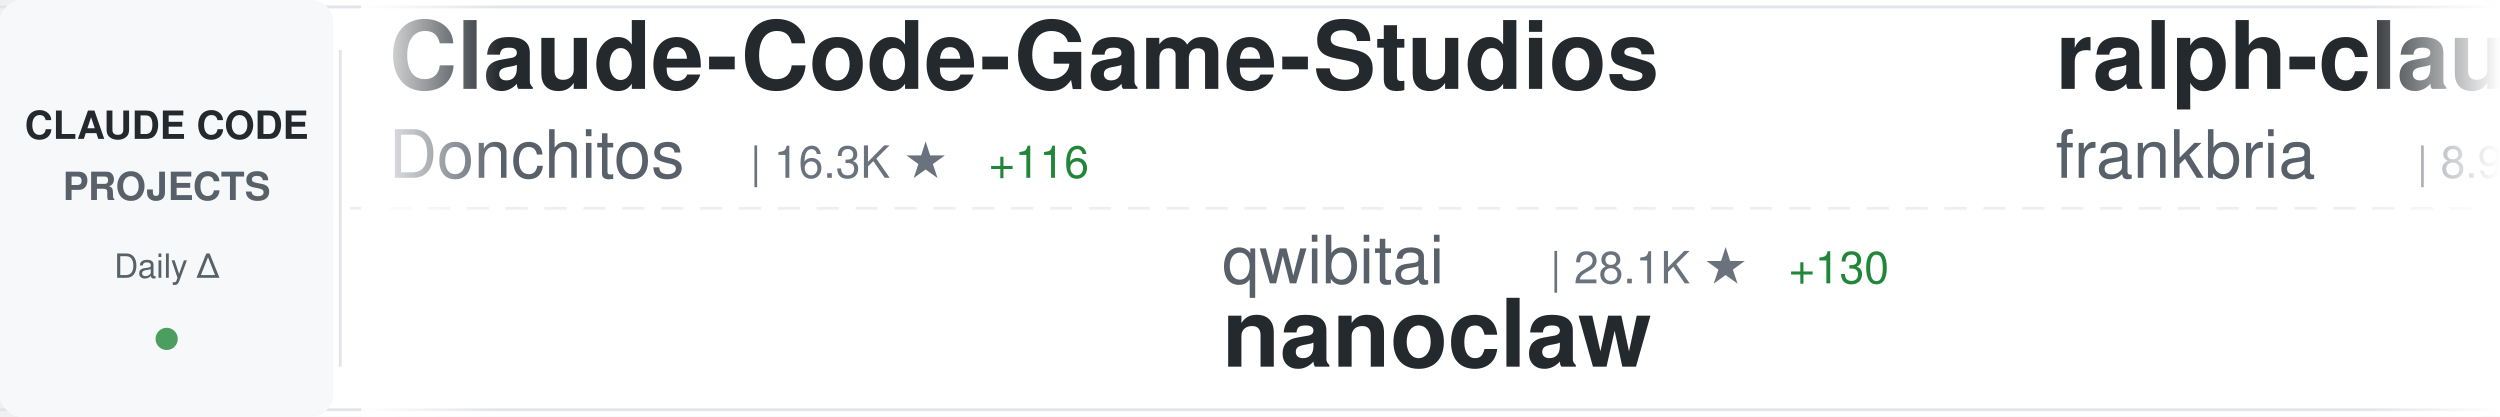
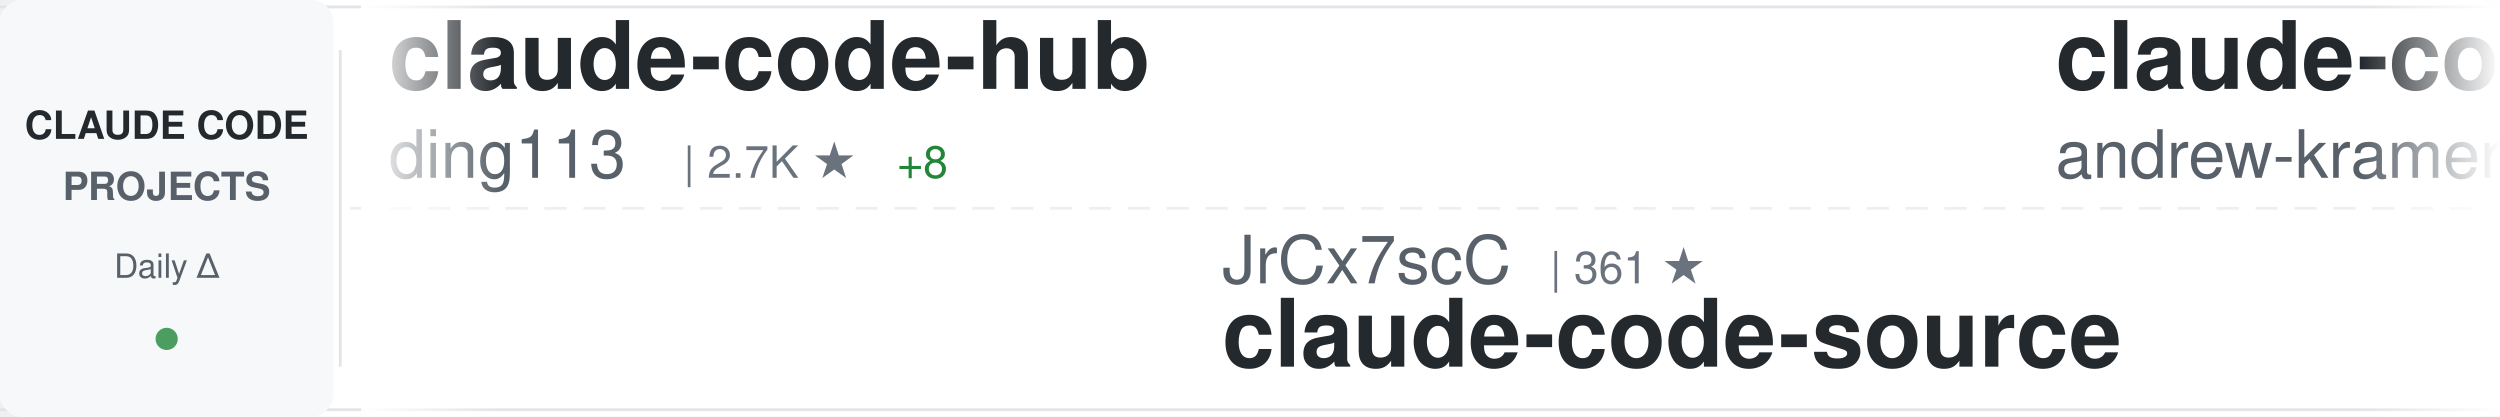
<svg xmlns="http://www.w3.org/2000/svg" width="900" height="150">
  <defs>
    <linearGradient id="awesomeLeftFade" x1="0%" y1="0%" x2="100%" y2="0%">
      <stop offset="0%" style="stop-color:#ffffff;stop-opacity:1" />
      <stop offset="100%" style="stop-color:#ffffff;stop-opacity:0" />
    </linearGradient>
    <linearGradient id="awesomeRightFade" x1="0%" y1="0%" x2="100%" y2="0%">
      <stop offset="0%" style="stop-color:#ffffff;stop-opacity:0" />
      <stop offset="100%" style="stop-color:#ffffff;stop-opacity:1" />
    </linearGradient>
  </defs>
  <rect width="900" height="150" fill="#ffffff" rx="8" />
  <rect x="0" y="2" width="900" height="1" fill="#e1e4e8" />
  <rect x="0" y="147" width="900" height="1" fill="#e1e4e8" />
  <line x1="0" y1="75" x2="900" y2="75" stroke="#e1e4e8" stroke-width="1" stroke-dasharray="8 6" opacity="0.6" />
  <rect x="0" y="0" width="120" height="150" fill="#f6f8fa" rx="8" />
  <text x="60" y="50" font-family="-apple-system, BlinkMacSystemFont, 'Segoe UI', Helvetica, Arial, sans-serif" font-size="14" font-weight="600" fill="#24292e" text-anchor="middle">CLAUDE CODE</text>
  <text x="60" y="72" font-family="-apple-system, BlinkMacSystemFont, 'Segoe UI', Helvetica, Arial, sans-serif" font-size="14" font-weight="600" fill="#586069" text-anchor="middle">PROJECTS</text>
  <text x="60" y="100" font-family="-apple-system, BlinkMacSystemFont, 'Segoe UI', Helvetica, Arial, sans-serif" font-size="12" font-weight="500" fill="#586069" text-anchor="middle">Daily Δ</text>
  <circle cx="60" cy="122" r="4" fill="#22863a" opacity="0.8" />
  <rect x="122" y="18" width="1" height="114" fill="#e1e4e8" />
  <clipPath id="awesomeTickerClip">
    <rect x="130" y="0" width="770" height="150" />
  </clipPath>
  <g clip-path="url(#awesomeTickerClip)">
    <g id="awesomeTickerItems">
      <animateTransform attributeName="transform" attributeType="XML" type="translate" from="0 0" to="-3000 0" dur="54s" repeatCount="indefinite" />
      <g transform="translate(0, 0)">
+         <text x="140" y="32" font-family="-apple-system, BlinkMacSystemFont, 'Segoe UI', Helvetica, Arial, sans-serif" font-size="34" font-weight="600" fill="#24292e">claude-code-hub</text>
+         <text x="140" y="64" font-family="-apple-system, BlinkMacSystemFont, 'Segoe UI', Helvetica, Arial, sans-serif" font-size="24" font-weight="400" fill="#586069">ding113</text>
+         <text x="246" y="64" font-family="-apple-system, BlinkMacSystemFont, 'Segoe UI', Helvetica, Arial, sans-serif" font-size="16" font-weight="500" fill="#6a737d">| 2.7K ★</text>
+         <text x="323" y="64" font-family="-apple-system, BlinkMacSystemFont, 'Segoe UI', Helvetica, Arial, sans-serif" font-size="16" font-weight="500" fill="#22863a"> +8</text>
+       </g>
+       <g transform="translate(300, 0)">
+         <text x="140" y="102" font-family="-apple-system, BlinkMacSystemFont, 'Segoe UI', Helvetica, Arial, sans-serif" font-size="24" font-weight="400" fill="#586069">JrCx7scC</text>
+         <text x="258" y="102" font-family="-apple-system, BlinkMacSystemFont, 'Segoe UI', Helvetica, Arial, sans-serif" font-size="16" font-weight="500" fill="#6a737d">| 361 ★</text>
+         <text x="140" y="132" font-family="-apple-system, BlinkMacSystemFont, 'Segoe UI', Helvetica, Arial, sans-serif" font-size="34" font-weight="600" fill="#24292e">claude-code-source</text>
+       </g>
+       <g transform="translate(600, 0)">
+         <text x="140" y="32" font-family="-apple-system, BlinkMacSystemFont, 'Segoe UI', Helvetica, Arial, sans-serif" font-size="34" font-weight="600" fill="#24292e">claude-code-source-build</text>
+         <text x="140" y="64" font-family="-apple-system, BlinkMacSystemFont, 'Segoe UI', Helvetica, Arial, sans-serif" font-size="24" font-weight="400" fill="#586069">andrew-kramer-inno</text>
+         <text x="378" y="64" font-family="-apple-system, BlinkMacSystemFont, 'Segoe UI', Helvetica, Arial, sans-serif" font-size="16" font-weight="500" fill="#6a737d">| 581 ★</text>
+         <text x="446" y="64" font-family="-apple-system, BlinkMacSystemFont, 'Segoe UI', Helvetica, Arial, sans-serif" font-size="16" font-weight="500" fill="#22863a"> +2</text>
+       </g>
+       <g transform="translate(900, 0)">
+         <text x="140" y="102" font-family="-apple-system, BlinkMacSystemFont, 'Segoe UI', Helvetica, Arial, sans-serif" font-size="24" font-weight="400" fill="#586069">chauncygu</text>
+         <text x="270" y="102" font-family="-apple-system, BlinkMacSystemFont, 'Segoe UI', Helvetica, Arial, sans-serif" font-size="16" font-weight="500" fill="#6a737d">| 2.3K ★</text>
+         <text x="347" y="102" font-family="-apple-system, BlinkMacSystemFont, 'Segoe UI', Helvetica, Arial, sans-serif" font-size="16" font-weight="500" fill="#22863a"> +13</text>
+         <text x="140" y="132" font-family="-apple-system, BlinkMacSystemFont, 'Segoe UI', Helvetica, Arial, sans-serif" font-size="34" font-weight="600" fill="#24292e">collection-claude-code-s...</text>
+       </g>
+       <g transform="translate(1200, 0)">
+         <text x="140" y="32" font-family="-apple-system, BlinkMacSystemFont, 'Segoe UI', Helvetica, Arial, sans-serif" font-size="34" font-weight="600" fill="#24292e">Open-ClaudeCode</text>
+         <text x="140" y="64" font-family="-apple-system, BlinkMacSystemFont, 'Segoe UI', Helvetica, Arial, sans-serif" font-size="24" font-weight="400" fill="#586069">LING71671</text>
+         <text x="270" y="64" font-family="-apple-system, BlinkMacSystemFont, 'Segoe UI', Helvetica, Arial, sans-serif" font-size="16" font-weight="500" fill="#6a737d">| 783 ★</text>
+         <text x="338" y="64" font-family="-apple-system, BlinkMacSystemFont, 'Segoe UI', Helvetica, Arial, sans-serif" font-size="16" font-weight="500" fill="#22863a"> +4</text>
+       </g>
+       <g transform="translate(1500, 0)">
+         <text x="140" y="102" font-family="-apple-system, BlinkMacSystemFont, 'Segoe UI', Helvetica, Arial, sans-serif" font-size="24" font-weight="400" fill="#586069">kodu-ai</text>
+         <text x="246" y="102" font-family="-apple-system, BlinkMacSystemFont, 'Segoe UI', Helvetica, Arial, sans-serif" font-size="16" font-weight="500" fill="#6a737d">| 5.3K ★</text>
+         <text x="323" y="102" font-family="-apple-system, BlinkMacSystemFont, 'Segoe UI', Helvetica, Arial, sans-serif" font-size="16" font-weight="500" fill="#22863a"> +1</text>
+         <text x="140" y="132" font-family="-apple-system, BlinkMacSystemFont, 'Segoe UI', Helvetica, Arial, sans-serif" font-size="34" font-weight="600" fill="#24292e">claude-coder</text>
+       </g>
+       <g transform="translate(1800, 0)">
        <text x="140" y="32" font-family="-apple-system, BlinkMacSystemFont, 'Segoe UI', Helvetica, Arial, sans-serif" font-size="34" font-weight="600" fill="#24292e">Claude-Code-Game-Studios</text>
        <text x="140" y="64" font-family="-apple-system, BlinkMacSystemFont, 'Segoe UI', Helvetica, Arial, sans-serif" font-size="24" font-weight="400" fill="#586069">Donchitos</text>
        <text x="270" y="64" font-family="-apple-system, BlinkMacSystemFont, 'Segoe UI', Helvetica, Arial, sans-serif" font-size="16" font-weight="500" fill="#6a737d">| 16.3K ★</text>
        <text x="356" y="64" font-family="-apple-system, BlinkMacSystemFont, 'Segoe UI', Helvetica, Arial, sans-serif" font-size="16" font-weight="500" fill="#22863a"> +116</text>
      </g>
-       <g transform="translate(300, 0)">
-         <text x="140" y="102" font-family="-apple-system, BlinkMacSystemFont, 'Segoe UI', Helvetica, Arial, sans-serif" font-size="24" font-weight="400" fill="#586069">qwibitai</text>
-         <text x="258" y="102" font-family="-apple-system, BlinkMacSystemFont, 'Segoe UI', Helvetica, Arial, sans-serif" font-size="16" font-weight="500" fill="#6a737d">| 28.1K ★</text>
-         <text x="344" y="102" font-family="-apple-system, BlinkMacSystemFont, 'Segoe UI', Helvetica, Arial, sans-serif" font-size="16" font-weight="500" fill="#22863a"> +130</text>
-         <text x="140" y="132" font-family="-apple-system, BlinkMacSystemFont, 'Segoe UI', Helvetica, Arial, sans-serif" font-size="34" font-weight="600" fill="#24292e">nanoclaw</text>
+       <g transform="translate(2100, 0)">
+         <text x="140" y="102" font-family="-apple-system, BlinkMacSystemFont, 'Segoe UI', Helvetica, Arial, sans-serif" font-size="24" font-weight="400" fill="#586069">VoltAgent</text>
+         <text x="270" y="102" font-family="-apple-system, BlinkMacSystemFont, 'Segoe UI', Helvetica, Arial, sans-serif" font-size="16" font-weight="500" fill="#6a737d">| 18.5K ★</text>
+         <text x="356" y="102" font-family="-apple-system, BlinkMacSystemFont, 'Segoe UI', Helvetica, Arial, sans-serif" font-size="16" font-weight="500" fill="#22863a"> +106</text>
+         <text x="140" y="132" font-family="-apple-system, BlinkMacSystemFont, 'Segoe UI', Helvetica, Arial, sans-serif" font-size="34" font-weight="600" fill="#24292e">awesome-claude-code-suba...</text>
      </g>
-       <g transform="translate(600, 0)">
-         <text x="140" y="32" font-family="-apple-system, BlinkMacSystemFont, 'Segoe UI', Helvetica, Arial, sans-serif" font-size="34" font-weight="600" fill="#24292e">ralph-claude-code</text>
-         <text x="140" y="64" font-family="-apple-system, BlinkMacSystemFont, 'Segoe UI', Helvetica, Arial, sans-serif" font-size="24" font-weight="400" fill="#586069">frankbria</text>
-         <text x="270" y="64" font-family="-apple-system, BlinkMacSystemFont, 'Segoe UI', Helvetica, Arial, sans-serif" font-size="16" font-weight="500" fill="#6a737d">| 8.9K ★</text>
-         <text x="347" y="64" font-family="-apple-system, BlinkMacSystemFont, 'Segoe UI', Helvetica, Arial, sans-serif" font-size="16" font-weight="500" fill="#22863a"> +16</text>
+       <g transform="translate(2400, 0)">
+         <text x="140" y="32" font-family="-apple-system, BlinkMacSystemFont, 'Segoe UI', Helvetica, Arial, sans-serif" font-size="34" font-weight="600" fill="#24292e">claude-code-sourcemap</text>
+         <text x="140" y="64" font-family="-apple-system, BlinkMacSystemFont, 'Segoe UI', Helvetica, Arial, sans-serif" font-size="24" font-weight="400" fill="#586069">ChinaSiro</text>
+         <text x="270" y="64" font-family="-apple-system, BlinkMacSystemFont, 'Segoe UI', Helvetica, Arial, sans-serif" font-size="16" font-weight="500" fill="#6a737d">| 9.0K ★</text>
+         <text x="347" y="64" font-family="-apple-system, BlinkMacSystemFont, 'Segoe UI', Helvetica, Arial, sans-serif" font-size="16" font-weight="500" fill="#22863a"> +9</text>
      </g>
-       <g transform="translate(900, 0)">
-         <text x="140" y="102" font-family="-apple-system, BlinkMacSystemFont, 'Segoe UI', Helvetica, Arial, sans-serif" font-size="24" font-weight="400" fill="#586069">Hyper66666</text>
-         <text x="282" y="102" font-family="-apple-system, BlinkMacSystemFont, 'Segoe UI', Helvetica, Arial, sans-serif" font-size="16" font-weight="500" fill="#6a737d">| 213 ★</text>
-         <text x="140" y="132" font-family="-apple-system, BlinkMacSystemFont, 'Segoe UI', Helvetica, Arial, sans-serif" font-size="34" font-weight="600" fill="#24292e">claude-code-sourcemap</text>
+       <g transform="translate(2700, 0)">
+         <text x="140" y="102" font-family="-apple-system, BlinkMacSystemFont, 'Segoe UI', Helvetica, Arial, sans-serif" font-size="24" font-weight="400" fill="#586069">wanshuiyin</text>
+         <text x="282" y="102" font-family="-apple-system, BlinkMacSystemFont, 'Segoe UI', Helvetica, Arial, sans-serif" font-size="16" font-weight="500" fill="#6a737d">| 7.6K ★</text>
+         <text x="359" y="102" font-family="-apple-system, BlinkMacSystemFont, 'Segoe UI', Helvetica, Arial, sans-serif" font-size="16" font-weight="500" fill="#22863a"> +58</text>
+         <text x="140" y="132" font-family="-apple-system, BlinkMacSystemFont, 'Segoe UI', Helvetica, Arial, sans-serif" font-size="34" font-weight="600" fill="#24292e">Auto-claude-code-researc...</text>
      </g>
-       <g transform="translate(1200, 0)">
-         <text x="140" y="32" font-family="-apple-system, BlinkMacSystemFont, 'Segoe UI', Helvetica, Arial, sans-serif" font-size="34" font-weight="600" fill="#24292e">claude-code-best-practic...</text>
-         <text x="140" y="64" font-family="-apple-system, BlinkMacSystemFont, 'Segoe UI', Helvetica, Arial, sans-serif" font-size="24" font-weight="400" fill="#586069">shanraisshan</text>
-         <text x="306" y="64" font-family="-apple-system, BlinkMacSystemFont, 'Segoe UI', Helvetica, Arial, sans-serif" font-size="16" font-weight="500" fill="#6a737d">| 48.3K ★</text>
-         <text x="392" y="64" font-family="-apple-system, BlinkMacSystemFont, 'Segoe UI', Helvetica, Arial, sans-serif" font-size="16" font-weight="500" fill="#22863a"> +220</text>
+       <g transform="translate(3000, 0)">
+         <text x="140" y="32" font-family="-apple-system, BlinkMacSystemFont, 'Segoe UI', Helvetica, Arial, sans-serif" font-size="34" font-weight="600" fill="#24292e">claude-code-hub</text>
+         <text x="140" y="64" font-family="-apple-system, BlinkMacSystemFont, 'Segoe UI', Helvetica, Arial, sans-serif" font-size="24" font-weight="400" fill="#586069">ding113</text>
+         <text x="246" y="64" font-family="-apple-system, BlinkMacSystemFont, 'Segoe UI', Helvetica, Arial, sans-serif" font-size="16" font-weight="500" fill="#6a737d">| 2.7K ★</text>
+         <text x="323" y="64" font-family="-apple-system, BlinkMacSystemFont, 'Segoe UI', Helvetica, Arial, sans-serif" font-size="16" font-weight="500" fill="#22863a"> +8</text>
      </g>
-       <g transform="translate(1500, 0)">
-         <text x="140" y="102" font-family="-apple-system, BlinkMacSystemFont, 'Segoe UI', Helvetica, Arial, sans-serif" font-size="24" font-weight="400" fill="#586069">ghuntley</text>
-         <text x="258" y="102" font-family="-apple-system, BlinkMacSystemFont, 'Segoe UI', Helvetica, Arial, sans-serif" font-size="16" font-weight="500" fill="#6a737d">| 973 ★</text>
-         <text x="140" y="132" font-family="-apple-system, BlinkMacSystemFont, 'Segoe UI', Helvetica, Arial, sans-serif" font-size="34" font-weight="600" fill="#24292e">claude-code-source-code-...</text>
-       </g>
-       <g transform="translate(1800, 0)">
-         <text x="140" y="32" font-family="-apple-system, BlinkMacSystemFont, 'Segoe UI', Helvetica, Arial, sans-serif" font-size="34" font-weight="600" fill="#24292e">Claude-Code-Usage-Monito...</text>
-         <text x="140" y="64" font-family="-apple-system, BlinkMacSystemFont, 'Segoe UI', Helvetica, Arial, sans-serif" font-size="24" font-weight="400" fill="#586069">Maciek-roboblog</text>
-         <text x="342" y="64" font-family="-apple-system, BlinkMacSystemFont, 'Segoe UI', Helvetica, Arial, sans-serif" font-size="16" font-weight="500" fill="#6a737d">| 7.8K ★</text>
-         <text x="419" y="64" font-family="-apple-system, BlinkMacSystemFont, 'Segoe UI', Helvetica, Arial, sans-serif" font-size="16" font-weight="500" fill="#22863a"> +12</text>
-       </g>
-       <g transform="translate(2100, 0)">
-         <text x="140" y="102" font-family="-apple-system, BlinkMacSystemFont, 'Segoe UI', Helvetica, Arial, sans-serif" font-size="24" font-weight="400" fill="#586069">hangsman</text>
-         <text x="258" y="102" font-family="-apple-system, BlinkMacSystemFont, 'Segoe UI', Helvetica, Arial, sans-serif" font-size="16" font-weight="500" fill="#6a737d">| 760 ★</text>
-         <text x="326" y="102" font-family="-apple-system, BlinkMacSystemFont, 'Segoe UI', Helvetica, Arial, sans-serif" font-size="16" font-weight="500" fill="#22863a"> +1</text>
+       <g transform="translate(3300, 0)">
+         <text x="140" y="102" font-family="-apple-system, BlinkMacSystemFont, 'Segoe UI', Helvetica, Arial, sans-serif" font-size="24" font-weight="400" fill="#586069">JrCx7scC</text>
+         <text x="258" y="102" font-family="-apple-system, BlinkMacSystemFont, 'Segoe UI', Helvetica, Arial, sans-serif" font-size="16" font-weight="500" fill="#6a737d">| 361 ★</text>
        <text x="140" y="132" font-family="-apple-system, BlinkMacSystemFont, 'Segoe UI', Helvetica, Arial, sans-serif" font-size="34" font-weight="600" fill="#24292e">claude-code-source</text>
      </g>
-       <g transform="translate(2400, 0)">
-         <text x="140" y="32" font-family="-apple-system, BlinkMacSystemFont, 'Segoe UI', Helvetica, Arial, sans-serif" font-size="34" font-weight="600" fill="#24292e">collection-claude-code-s...</text>
-         <text x="140" y="64" font-family="-apple-system, BlinkMacSystemFont, 'Segoe UI', Helvetica, Arial, sans-serif" font-size="24" font-weight="400" fill="#586069">chauncygu</text>
-         <text x="270" y="64" font-family="-apple-system, BlinkMacSystemFont, 'Segoe UI', Helvetica, Arial, sans-serif" font-size="16" font-weight="500" fill="#6a737d">| 2.3K ★</text>
-         <text x="347" y="64" font-family="-apple-system, BlinkMacSystemFont, 'Segoe UI', Helvetica, Arial, sans-serif" font-size="16" font-weight="500" fill="#22863a"> +12</text>
-       </g>
-       <g transform="translate(2700, 0)">
-         <text x="140" y="102" font-family="-apple-system, BlinkMacSystemFont, 'Segoe UI', Helvetica, Arial, sans-serif" font-size="24" font-weight="400" fill="#586069">zebbern</text>
-         <text x="246" y="102" font-family="-apple-system, BlinkMacSystemFont, 'Segoe UI', Helvetica, Arial, sans-serif" font-size="16" font-weight="500" fill="#6a737d">| 4.0K ★</text>
-         <text x="323" y="102" font-family="-apple-system, BlinkMacSystemFont, 'Segoe UI', Helvetica, Arial, sans-serif" font-size="16" font-weight="500" fill="#22863a"> +5</text>
-         <text x="140" y="132" font-family="-apple-system, BlinkMacSystemFont, 'Segoe UI', Helvetica, Arial, sans-serif" font-size="34" font-weight="600" fill="#24292e">claude-code-guide</text>
-       </g>
-       <g transform="translate(3000, 0)">
-         <text x="140" y="32" font-family="-apple-system, BlinkMacSystemFont, 'Segoe UI', Helvetica, Arial, sans-serif" font-size="34" font-weight="600" fill="#24292e">Claude-Code-Game-Studios</text>
-         <text x="140" y="64" font-family="-apple-system, BlinkMacSystemFont, 'Segoe UI', Helvetica, Arial, sans-serif" font-size="24" font-weight="400" fill="#586069">Donchitos</text>
-         <text x="270" y="64" font-family="-apple-system, BlinkMacSystemFont, 'Segoe UI', Helvetica, Arial, sans-serif" font-size="16" font-weight="500" fill="#6a737d">| 16.3K ★</text>
-         <text x="356" y="64" font-family="-apple-system, BlinkMacSystemFont, 'Segoe UI', Helvetica, Arial, sans-serif" font-size="16" font-weight="500" fill="#22863a"> +116</text>
-       </g>
-       <g transform="translate(3300, 0)">
-         <text x="140" y="102" font-family="-apple-system, BlinkMacSystemFont, 'Segoe UI', Helvetica, Arial, sans-serif" font-size="24" font-weight="400" fill="#586069">qwibitai</text>
-         <text x="258" y="102" font-family="-apple-system, BlinkMacSystemFont, 'Segoe UI', Helvetica, Arial, sans-serif" font-size="16" font-weight="500" fill="#6a737d">| 28.1K ★</text>
-         <text x="344" y="102" font-family="-apple-system, BlinkMacSystemFont, 'Segoe UI', Helvetica, Arial, sans-serif" font-size="16" font-weight="500" fill="#22863a"> +130</text>
-         <text x="140" y="132" font-family="-apple-system, BlinkMacSystemFont, 'Segoe UI', Helvetica, Arial, sans-serif" font-size="34" font-weight="600" fill="#24292e">nanoclaw</text>
-       </g>
      <g transform="translate(3600, 0)">
-         <text x="140" y="32" font-family="-apple-system, BlinkMacSystemFont, 'Segoe UI', Helvetica, Arial, sans-serif" font-size="34" font-weight="600" fill="#24292e">ralph-claude-code</text>
-         <text x="140" y="64" font-family="-apple-system, BlinkMacSystemFont, 'Segoe UI', Helvetica, Arial, sans-serif" font-size="24" font-weight="400" fill="#586069">frankbria</text>
-         <text x="270" y="64" font-family="-apple-system, BlinkMacSystemFont, 'Segoe UI', Helvetica, Arial, sans-serif" font-size="16" font-weight="500" fill="#6a737d">| 8.9K ★</text>
-         <text x="347" y="64" font-family="-apple-system, BlinkMacSystemFont, 'Segoe UI', Helvetica, Arial, sans-serif" font-size="16" font-weight="500" fill="#22863a"> +16</text>
+         <text x="140" y="32" font-family="-apple-system, BlinkMacSystemFont, 'Segoe UI', Helvetica, Arial, sans-serif" font-size="34" font-weight="600" fill="#24292e">claude-code-source-build</text>
+         <text x="140" y="64" font-family="-apple-system, BlinkMacSystemFont, 'Segoe UI', Helvetica, Arial, sans-serif" font-size="24" font-weight="400" fill="#586069">andrew-kramer-inno</text>
+         <text x="378" y="64" font-family="-apple-system, BlinkMacSystemFont, 'Segoe UI', Helvetica, Arial, sans-serif" font-size="16" font-weight="500" fill="#6a737d">| 581 ★</text>
+         <text x="446" y="64" font-family="-apple-system, BlinkMacSystemFont, 'Segoe UI', Helvetica, Arial, sans-serif" font-size="16" font-weight="500" fill="#22863a"> +2</text>
      </g>
      <g transform="translate(3900, 0)">
-         <text x="140" y="102" font-family="-apple-system, BlinkMacSystemFont, 'Segoe UI', Helvetica, Arial, sans-serif" font-size="24" font-weight="400" fill="#586069">Hyper66666</text>
-         <text x="282" y="102" font-family="-apple-system, BlinkMacSystemFont, 'Segoe UI', Helvetica, Arial, sans-serif" font-size="16" font-weight="500" fill="#6a737d">| 213 ★</text>
-         <text x="140" y="132" font-family="-apple-system, BlinkMacSystemFont, 'Segoe UI', Helvetica, Arial, sans-serif" font-size="34" font-weight="600" fill="#24292e">claude-code-sourcemap</text>
+         <text x="140" y="102" font-family="-apple-system, BlinkMacSystemFont, 'Segoe UI', Helvetica, Arial, sans-serif" font-size="24" font-weight="400" fill="#586069">chauncygu</text>
+         <text x="270" y="102" font-family="-apple-system, BlinkMacSystemFont, 'Segoe UI', Helvetica, Arial, sans-serif" font-size="16" font-weight="500" fill="#6a737d">| 2.3K ★</text>
+         <text x="347" y="102" font-family="-apple-system, BlinkMacSystemFont, 'Segoe UI', Helvetica, Arial, sans-serif" font-size="16" font-weight="500" fill="#22863a"> +13</text>
+         <text x="140" y="132" font-family="-apple-system, BlinkMacSystemFont, 'Segoe UI', Helvetica, Arial, sans-serif" font-size="34" font-weight="600" fill="#24292e">collection-claude-code-s...</text>
      </g>
    </g>
  </g>
  <rect x="130" y="0" width="50" height="150" fill="url(#awesomeLeftFade)" />
  <rect x="850" y="0" width="50" height="150" fill="url(#awesomeRightFade)" />
</svg>
